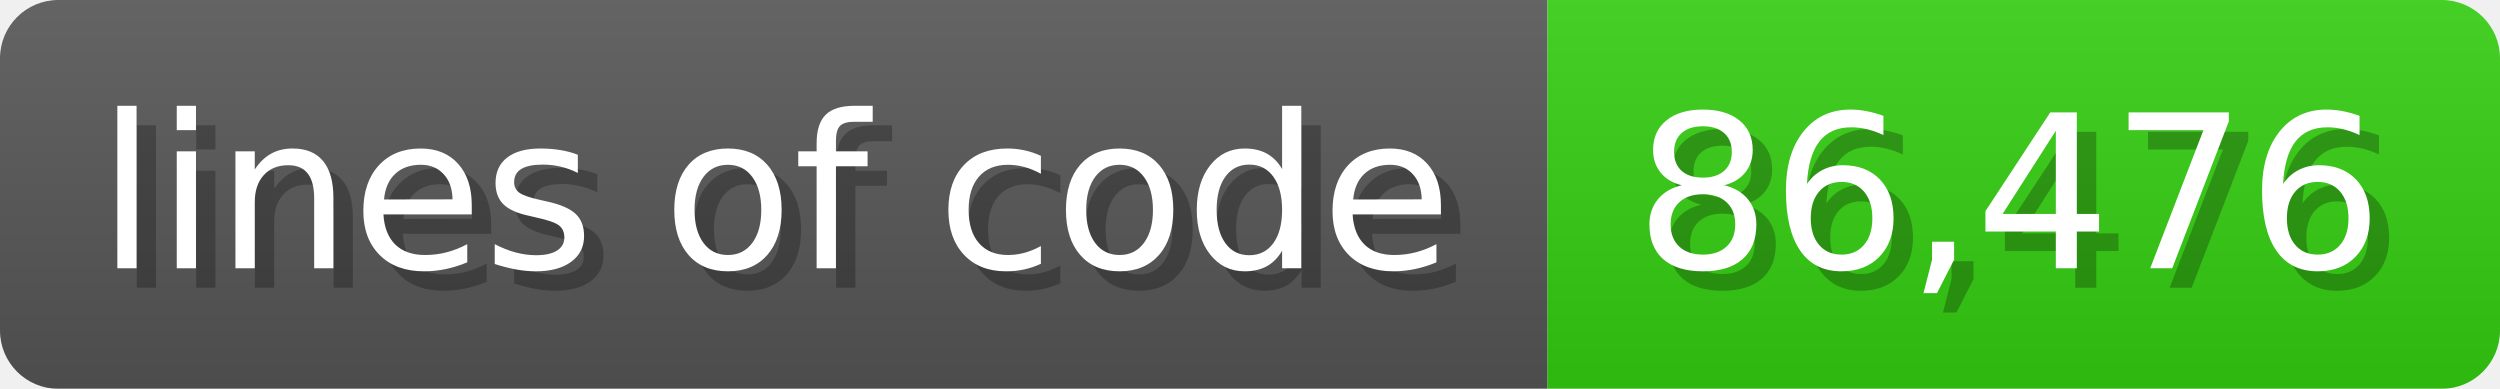
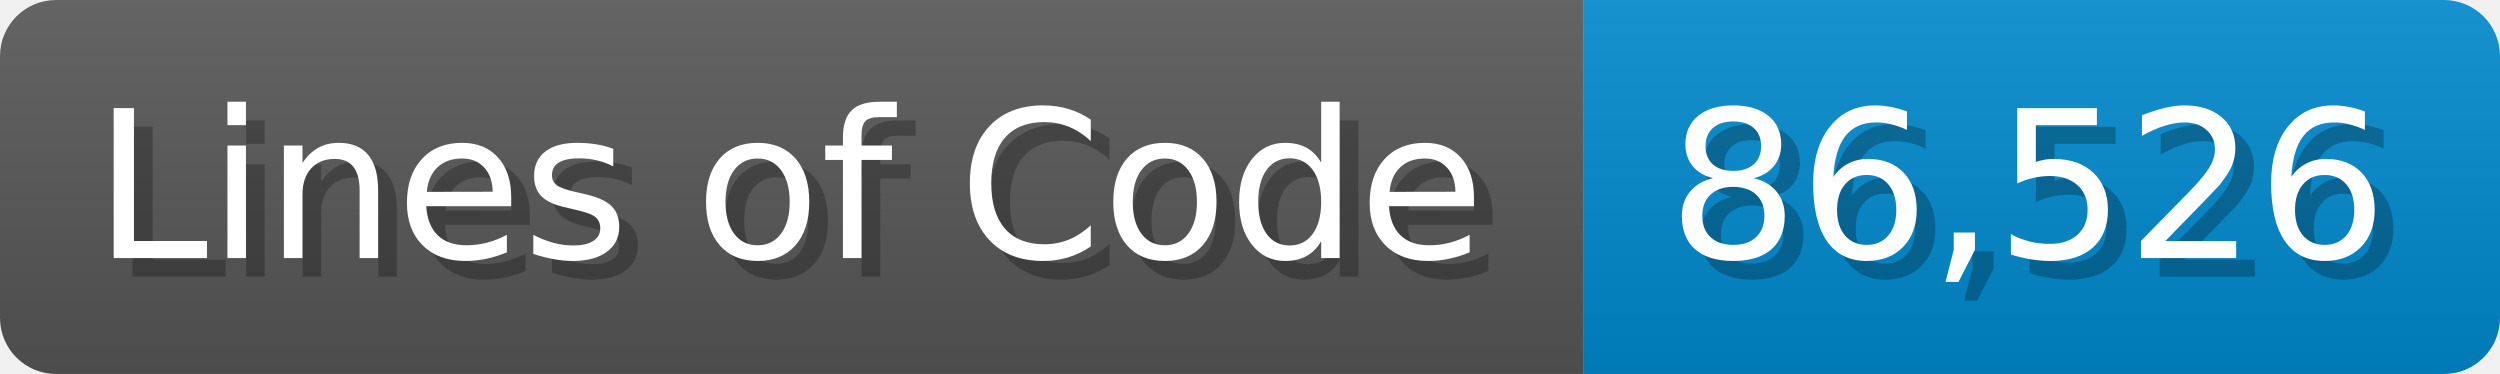
- <svg xmlns="http://www.w3.org/2000/svg" width="128.6" height="20" viewBox="0 0 1286 200">
+ <svg xmlns="http://www.w3.org/2000/svg" width="133.7" height="20" viewBox="0 0 1337 200">
  <linearGradient id="a" x2="0" y2="100%">
    <stop offset="0" stop-opacity=".1" stop-color="#EEE" />
    <stop offset="1" stop-opacity=".1" />
  </linearGradient>
  <mask id="m">
-     <rect width="1286" height="200" rx="30" fill="#FFF" />
+     <rect width="1337" height="200" rx="30" fill="#FFF" />
  </mask>
  <g mask="url(#m)">
-     <rect width="796" height="200" fill="#555" />
-     <rect width="490" height="200" fill="#3C1" x="796" />
-     <rect width="1286" height="200" fill="url(#a)" />
+     <rect width="847" height="200" fill="#555" />
+     <rect width="490" height="200" fill="#08C" x="847" />
+     <rect width="1337" height="200" fill="url(#a)" />
  </g>
  <g fill="#fff" text-anchor="start" font-family="Verdana,DejaVu Sans,sans-serif" font-size="110">
-     <text x="60" y="148" textLength="696" fill="#000" opacity="0.25">lines of code</text>
-     <text x="50" y="138" textLength="696">lines of code</text>
-     <text x="851" y="148" textLength="390" fill="#000" opacity="0.25">86,476</text>
-     <text x="841" y="138" textLength="390">86,476</text>
+     <text x="60" y="148" textLength="747" fill="#000" opacity="0.25">Lines of Code</text>
+     <text x="50" y="138" textLength="747">Lines of Code</text>
+     <text x="902" y="148" textLength="390" fill="#000" opacity="0.25">86,526</text>
+     <text x="892" y="138" textLength="390">86,526</text>
  </g>
</svg>
